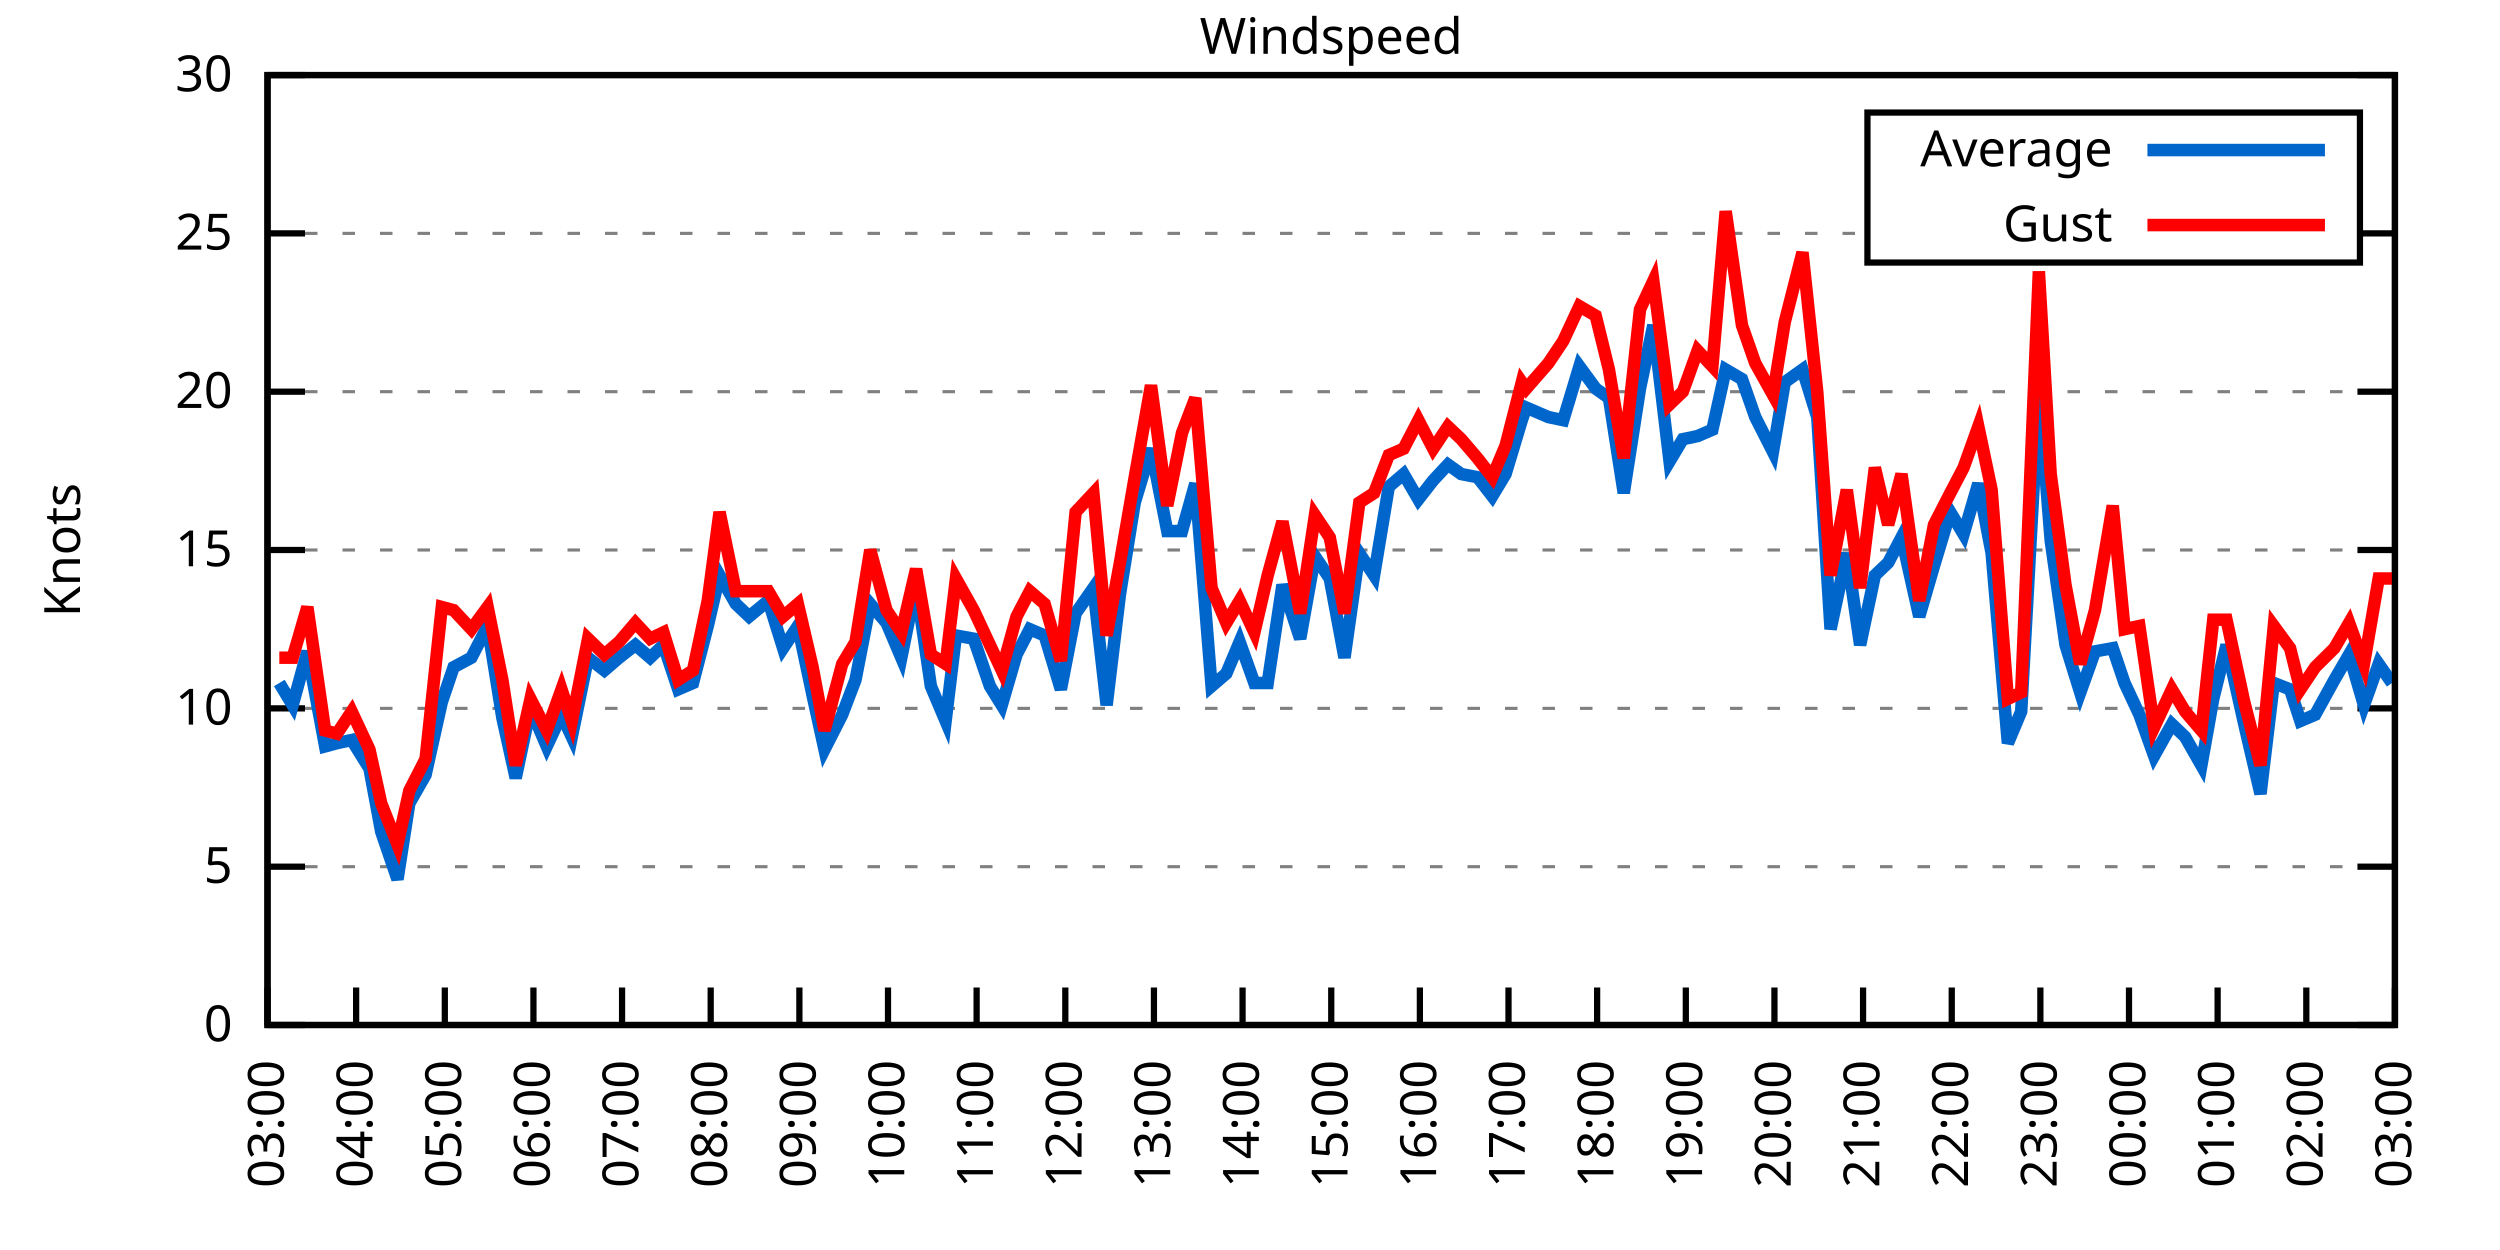
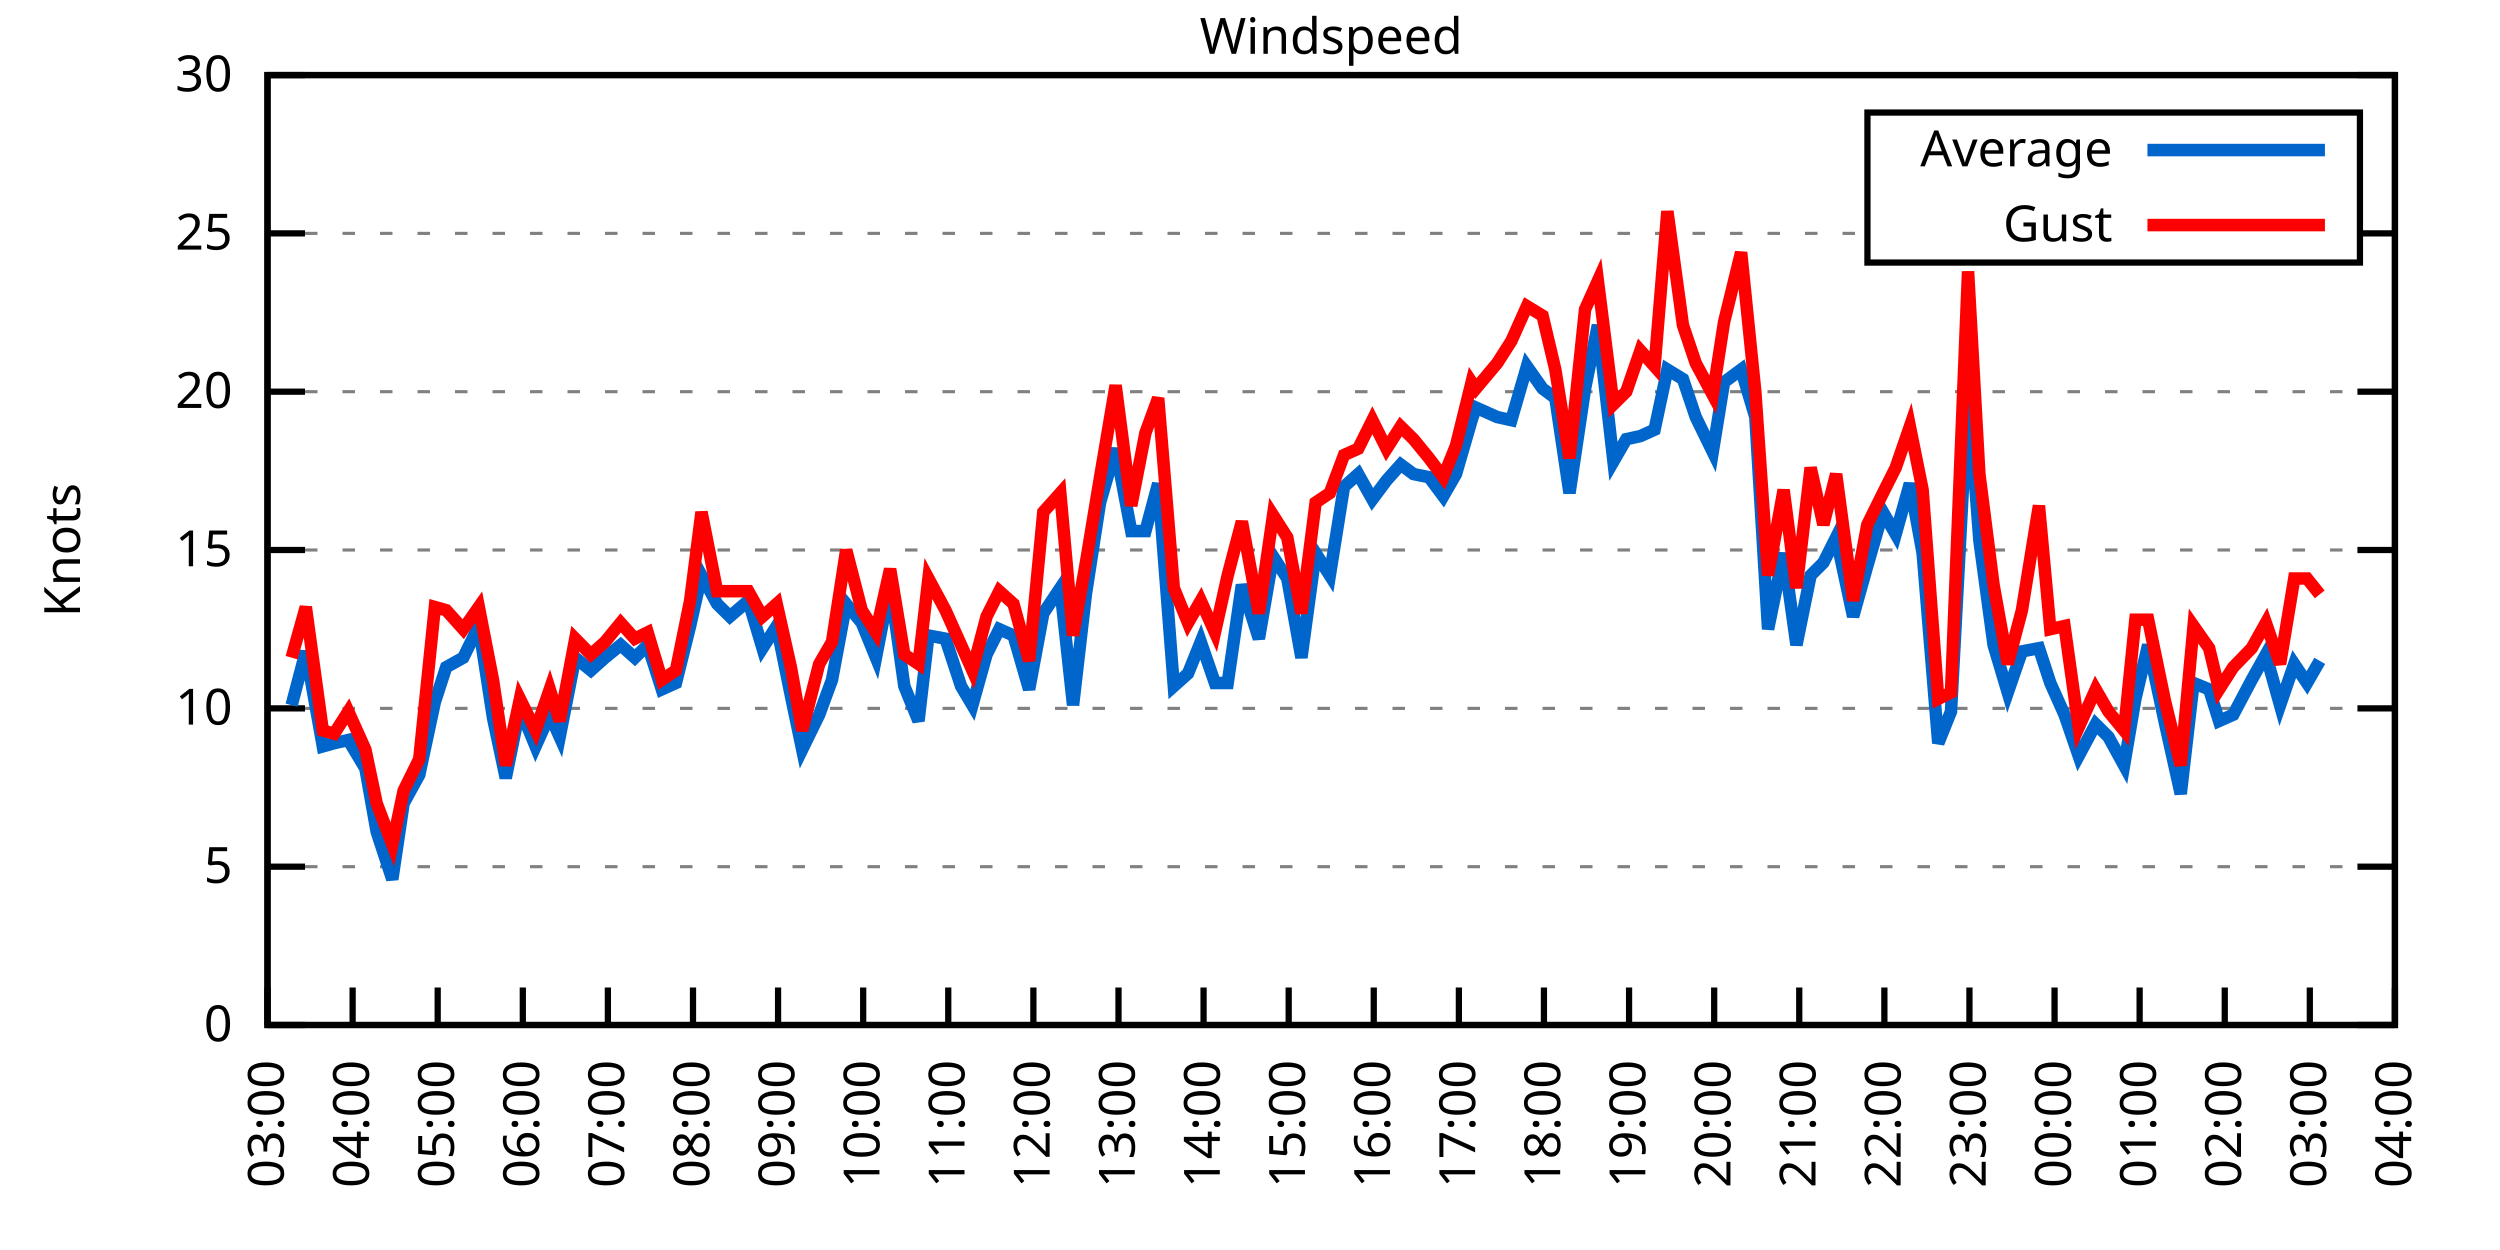
<svg xmlns="http://www.w3.org/2000/svg" xmlns:xlink="http://www.w3.org/1999/xlink" width="400" height="200" viewBox="0 0 400 200">
  <g id="gnuplot_canvas">
    <rect x="0" y="0" width="400" height="200" fill="none" />
    <defs>
      <circle id="gpDot" r="0.5" stroke-width="0.5" stroke="currentColor" />
      <path id="gpPt0" stroke-width="0.333" stroke="currentColor" d="M-1,0 h2 M0,-1 v2" />
      <path id="gpPt1" stroke-width="0.333" stroke="currentColor" d="M-1,-1 L1,1 M1,-1 L-1,1" />
      <path id="gpPt2" stroke-width="0.333" stroke="currentColor" d="M-1,0 L1,0 M0,-1 L0,1 M-1,-1 L1,1 M-1,1 L1,-1" />
      <rect id="gpPt3" stroke-width="0.333" stroke="currentColor" x="-1" y="-1" width="2" height="2" />
      <rect id="gpPt4" stroke-width="0.333" stroke="currentColor" fill="currentColor" x="-1" y="-1" width="2" height="2" />
      <circle id="gpPt5" stroke-width="0.333" stroke="currentColor" cx="0" cy="0" r="1" />
      <use xlink:href="#gpPt5" id="gpPt6" fill="currentColor" stroke="none" />
      <path id="gpPt7" stroke-width="0.333" stroke="currentColor" d="M0,-1.33 L-1.33,0.67 L1.33,0.67 z" />
      <use xlink:href="#gpPt7" id="gpPt8" fill="currentColor" stroke="none" />
      <use xlink:href="#gpPt7" id="gpPt9" stroke="currentColor" transform="rotate(180)" />
      <use xlink:href="#gpPt9" id="gpPt10" fill="currentColor" stroke="none" />
      <use xlink:href="#gpPt3" id="gpPt11" stroke="currentColor" transform="rotate(45)" />
      <use xlink:href="#gpPt11" id="gpPt12" fill="currentColor" stroke="none" />
      <path id="gpPt13" stroke-width="0.333" stroke="currentColor" d="M0,1.330 L1.265,0.411 L0.782,-1.067 L-0.782,-1.076 L-1.265,0.411 z" />
      <use xlink:href="#gpPt13" id="gpPt14" fill="currentColor" stroke="none" />
      <filter id="textbox" filterUnits="objectBoundingBox" x="0" y="0" height="1" width="1">
        <feFlood flood-color="white" flood-opacity="1" result="bgnd" />
        <feComposite in="SourceGraphic" in2="bgnd" operator="atop" />
      </filter>
      <filter id="greybox" filterUnits="objectBoundingBox" x="0" y="0" height="1" width="1">
        <feFlood flood-color="lightgrey" flood-opacity="1" result="grey" />
        <feComposite in="SourceGraphic" in2="grey" operator="atop" />
      </filter>
    </defs>
    <g fill="none" color="white" stroke="currentColor" stroke-width="1.00" stroke-linecap="butt" stroke-linejoin="miter">
</g>
    <g fill="none" color="black" stroke="currentColor" stroke-width="1.00" stroke-linecap="butt" stroke-linejoin="miter">
      <g stroke="none" shape-rendering="crispEdges">
        <polygon fill="rgb(255, 255, 255)" points="42.80,164.00 383.18,164.00 383.18,12.02 42.80,12.02 " />
      </g>
    </g>
    <g fill="none" color="black" stroke="currentColor" stroke-width="1.00" stroke-linecap="butt" stroke-linejoin="miter">
</g>
    <g fill="none" color="black" stroke="black" stroke-width="0.50" stroke-linecap="butt" stroke-linejoin="miter">
</g>
    <g fill="none" color="gray" stroke="currentColor" stroke-width="0.50" stroke-linecap="butt" stroke-linejoin="miter">
      <path stroke="gray" stroke-dasharray="2,4" class="gridline" d="M42.80,164.00 L383.19,164.00  " />
    </g>
    <g fill="none" color="gray" stroke="gray" stroke-width="1.00" stroke-linecap="butt" stroke-linejoin="miter">
</g>
    <g fill="none" color="black" stroke="currentColor" stroke-width="1.00" stroke-linecap="butt" stroke-linejoin="miter">
      <path stroke="black" d="M42.80,164.00 L48.80,164.00 M383.19,164.00 L377.19,164.00  " />
      <g transform="translate(37.20,166.60)" stroke="none" fill="black" font-family="Sans" font-size="8.00" text-anchor="end">
        <text>
          <tspan font-family="Sans"> 0</tspan>
        </text>
      </g>
    </g>
    <g fill="none" color="black" stroke="currentColor" stroke-width="1.00" stroke-linecap="butt" stroke-linejoin="miter">
</g>
    <g fill="none" color="black" stroke="black" stroke-width="0.50" stroke-linecap="butt" stroke-linejoin="miter">
</g>
    <g fill="none" color="gray" stroke="currentColor" stroke-width="0.50" stroke-linecap="butt" stroke-linejoin="miter">
      <path stroke="gray" stroke-dasharray="2,4" class="gridline" d="M42.80,138.67 L383.19,138.67  " />
    </g>
    <g fill="none" color="gray" stroke="gray" stroke-width="1.00" stroke-linecap="butt" stroke-linejoin="miter">
</g>
    <g fill="none" color="black" stroke="currentColor" stroke-width="1.00" stroke-linecap="butt" stroke-linejoin="miter">
      <path stroke="black" d="M42.80,138.67 L48.80,138.67 M383.19,138.67 L377.19,138.67  " />
      <g transform="translate(37.20,141.27)" stroke="none" fill="black" font-family="Sans" font-size="8.00" text-anchor="end">
        <text>
          <tspan font-family="Sans"> 5</tspan>
        </text>
      </g>
    </g>
    <g fill="none" color="black" stroke="currentColor" stroke-width="1.00" stroke-linecap="butt" stroke-linejoin="miter">
</g>
    <g fill="none" color="black" stroke="black" stroke-width="0.50" stroke-linecap="butt" stroke-linejoin="miter">
</g>
    <g fill="none" color="gray" stroke="currentColor" stroke-width="0.50" stroke-linecap="butt" stroke-linejoin="miter">
      <path stroke="gray" stroke-dasharray="2,4" class="gridline" d="M42.80,113.34 L383.19,113.34  " />
    </g>
    <g fill="none" color="gray" stroke="gray" stroke-width="1.00" stroke-linecap="butt" stroke-linejoin="miter">
</g>
    <g fill="none" color="black" stroke="currentColor" stroke-width="1.00" stroke-linecap="butt" stroke-linejoin="miter">
      <path stroke="black" d="M42.80,113.34 L48.80,113.34 M383.19,113.34 L377.19,113.34  " />
      <g transform="translate(37.20,115.94)" stroke="none" fill="black" font-family="Sans" font-size="8.00" text-anchor="end">
        <text>
          <tspan font-family="Sans"> 10</tspan>
        </text>
      </g>
    </g>
    <g fill="none" color="black" stroke="currentColor" stroke-width="1.00" stroke-linecap="butt" stroke-linejoin="miter">
</g>
    <g fill="none" color="black" stroke="black" stroke-width="0.50" stroke-linecap="butt" stroke-linejoin="miter">
</g>
    <g fill="none" color="gray" stroke="currentColor" stroke-width="0.50" stroke-linecap="butt" stroke-linejoin="miter">
      <path stroke="gray" stroke-dasharray="2,4" class="gridline" d="M42.80,88.00 L383.19,88.00  " />
    </g>
    <g fill="none" color="gray" stroke="gray" stroke-width="1.00" stroke-linecap="butt" stroke-linejoin="miter">
</g>
    <g fill="none" color="black" stroke="currentColor" stroke-width="1.00" stroke-linecap="butt" stroke-linejoin="miter">
      <path stroke="black" d="M42.80,88.00 L48.80,88.00 M383.19,88.00 L377.19,88.00  " />
      <g transform="translate(37.20,90.60)" stroke="none" fill="black" font-family="Sans" font-size="8.00" text-anchor="end">
        <text>
          <tspan font-family="Sans"> 15</tspan>
        </text>
      </g>
    </g>
    <g fill="none" color="black" stroke="currentColor" stroke-width="1.00" stroke-linecap="butt" stroke-linejoin="miter">
</g>
    <g fill="none" color="black" stroke="black" stroke-width="0.50" stroke-linecap="butt" stroke-linejoin="miter">
</g>
    <g fill="none" color="gray" stroke="currentColor" stroke-width="0.50" stroke-linecap="butt" stroke-linejoin="miter">
      <path stroke="gray" stroke-dasharray="2,4" class="gridline" d="M42.80,62.67 L383.19,62.67  " />
    </g>
    <g fill="none" color="gray" stroke="gray" stroke-width="1.00" stroke-linecap="butt" stroke-linejoin="miter">
</g>
    <g fill="none" color="black" stroke="currentColor" stroke-width="1.00" stroke-linecap="butt" stroke-linejoin="miter">
      <path stroke="black" d="M42.80,62.67 L48.80,62.67 M383.19,62.67 L377.19,62.67  " />
      <g transform="translate(37.20,65.27)" stroke="none" fill="black" font-family="Sans" font-size="8.00" text-anchor="end">
        <text>
          <tspan font-family="Sans"> 20</tspan>
        </text>
      </g>
    </g>
    <g fill="none" color="black" stroke="currentColor" stroke-width="1.00" stroke-linecap="butt" stroke-linejoin="miter">
</g>
    <g fill="none" color="black" stroke="black" stroke-width="0.50" stroke-linecap="butt" stroke-linejoin="miter">
</g>
    <g fill="none" color="gray" stroke="currentColor" stroke-width="0.50" stroke-linecap="butt" stroke-linejoin="miter">
      <path stroke="gray" stroke-dasharray="2,4" class="gridline" d="M42.80,37.34 L298.79,37.34 M377.59,37.34 L383.19,37.34  " />
    </g>
    <g fill="none" color="gray" stroke="gray" stroke-width="1.00" stroke-linecap="butt" stroke-linejoin="miter">
</g>
    <g fill="none" color="black" stroke="currentColor" stroke-width="1.00" stroke-linecap="butt" stroke-linejoin="miter">
      <path stroke="black" d="M42.80,37.34 L48.80,37.34 M383.19,37.34 L377.19,37.34  " />
      <g transform="translate(37.20,39.94)" stroke="none" fill="black" font-family="Sans" font-size="8.00" text-anchor="end">
        <text>
          <tspan font-family="Sans"> 25</tspan>
        </text>
      </g>
    </g>
    <g fill="none" color="black" stroke="currentColor" stroke-width="1.00" stroke-linecap="butt" stroke-linejoin="miter">
</g>
    <g fill="none" color="black" stroke="black" stroke-width="0.50" stroke-linecap="butt" stroke-linejoin="miter">
</g>
    <g fill="none" color="gray" stroke="currentColor" stroke-width="0.50" stroke-linecap="butt" stroke-linejoin="miter">
      <path stroke="gray" stroke-dasharray="2,4" class="gridline" d="M42.80,12.01 L383.19,12.01  " />
    </g>
    <g fill="none" color="gray" stroke="gray" stroke-width="1.00" stroke-linecap="butt" stroke-linejoin="miter">
</g>
    <g fill="none" color="black" stroke="currentColor" stroke-width="1.00" stroke-linecap="butt" stroke-linejoin="miter">
      <path stroke="black" d="M42.80,12.01 L48.80,12.01 M383.19,12.01 L377.19,12.01  " />
      <g transform="translate(37.20,14.61)" stroke="none" fill="black" font-family="Sans" font-size="8.00" text-anchor="end">
        <text>
          <tspan font-family="Sans"> 30</tspan>
        </text>
      </g>
    </g>
    <g fill="none" color="black" stroke="currentColor" stroke-width="1.00" stroke-linecap="butt" stroke-linejoin="miter">
      <path stroke="black" d="M42.80,164.00 L42.80,158.00  " />
      <g transform="translate(45.40,169.60) rotate(270.00)" stroke="none" fill="black" font-family="Sans" font-size="8.00" text-anchor="end">
        <text>
          <tspan font-family="Sans">03:00</tspan>
        </text>
      </g>
    </g>
    <g fill="none" color="black" stroke="currentColor" stroke-width="1.00" stroke-linecap="butt" stroke-linejoin="miter">
-       <path stroke="black" d="M56.98,164.00 L56.98,158.00  " />
-       <g transform="translate(59.58,169.60) rotate(270.00)" stroke="none" fill="black" font-family="Sans" font-size="8.00" text-anchor="end">
+       <path stroke="black" d="M56.42,164.00 L56.42,158.00  " />
+       <g transform="translate(59.02,169.60) rotate(270.00)" stroke="none" fill="black" font-family="Sans" font-size="8.00" text-anchor="end">
        <text>
          <tspan font-family="Sans">04:00</tspan>
        </text>
      </g>
    </g>
    <g fill="none" color="black" stroke="currentColor" stroke-width="1.00" stroke-linecap="butt" stroke-linejoin="miter">
-       <path stroke="black" d="M71.17,164.00 L71.17,158.00  " />
-       <g transform="translate(73.77,169.60) rotate(270.00)" stroke="none" fill="black" font-family="Sans" font-size="8.00" text-anchor="end">
+       <path stroke="black" d="M70.03,164.00 L70.03,158.00  " />
+       <g transform="translate(72.63,169.60) rotate(270.00)" stroke="none" fill="black" font-family="Sans" font-size="8.00" text-anchor="end">
        <text>
          <tspan font-family="Sans">05:00</tspan>
        </text>
      </g>
    </g>
    <g fill="none" color="black" stroke="currentColor" stroke-width="1.00" stroke-linecap="butt" stroke-linejoin="miter">
-       <path stroke="black" d="M85.35,164.00 L85.35,158.00  " />
-       <g transform="translate(87.95,169.60) rotate(270.00)" stroke="none" fill="black" font-family="Sans" font-size="8.00" text-anchor="end">
+       <path stroke="black" d="M83.65,164.00 L83.65,158.00  " />
+       <g transform="translate(86.25,169.60) rotate(270.00)" stroke="none" fill="black" font-family="Sans" font-size="8.00" text-anchor="end">
        <text>
          <tspan font-family="Sans">06:00</tspan>
        </text>
      </g>
    </g>
    <g fill="none" color="black" stroke="currentColor" stroke-width="1.00" stroke-linecap="butt" stroke-linejoin="miter">
-       <path stroke="black" d="M99.53,164.00 L99.53,158.00  " />
-       <g transform="translate(102.13,169.60) rotate(270.00)" stroke="none" fill="black" font-family="Sans" font-size="8.00" text-anchor="end">
+       <path stroke="black" d="M97.26,164.00 L97.26,158.00  " />
+       <g transform="translate(99.86,169.60) rotate(270.00)" stroke="none" fill="black" font-family="Sans" font-size="8.00" text-anchor="end">
        <text>
          <tspan font-family="Sans">07:00</tspan>
        </text>
      </g>
    </g>
    <g fill="none" color="black" stroke="currentColor" stroke-width="1.00" stroke-linecap="butt" stroke-linejoin="miter">
-       <path stroke="black" d="M113.71,164.00 L113.71,158.00  " />
-       <g transform="translate(116.31,169.60) rotate(270.00)" stroke="none" fill="black" font-family="Sans" font-size="8.00" text-anchor="end">
+       <path stroke="black" d="M110.88,164.00 L110.88,158.00  " />
+       <g transform="translate(113.48,169.60) rotate(270.00)" stroke="none" fill="black" font-family="Sans" font-size="8.00" text-anchor="end">
        <text>
          <tspan font-family="Sans">08:00</tspan>
        </text>
      </g>
    </g>
    <g fill="none" color="black" stroke="currentColor" stroke-width="1.00" stroke-linecap="butt" stroke-linejoin="miter">
-       <path stroke="black" d="M127.90,164.00 L127.90,158.00  " />
-       <g transform="translate(130.50,169.60) rotate(270.00)" stroke="none" fill="black" font-family="Sans" font-size="8.00" text-anchor="end">
+       <path stroke="black" d="M124.49,164.00 L124.49,158.00  " />
+       <g transform="translate(127.09,169.60) rotate(270.00)" stroke="none" fill="black" font-family="Sans" font-size="8.00" text-anchor="end">
        <text>
          <tspan font-family="Sans">09:00</tspan>
        </text>
      </g>
    </g>
    <g fill="none" color="black" stroke="currentColor" stroke-width="1.00" stroke-linecap="butt" stroke-linejoin="miter">
-       <path stroke="black" d="M142.08,164.00 L142.08,158.00  " />
-       <g transform="translate(144.68,169.60) rotate(270.00)" stroke="none" fill="black" font-family="Sans" font-size="8.00" text-anchor="end">
+       <path stroke="black" d="M138.11,164.00 L138.11,158.00  " />
+       <g transform="translate(140.71,169.60) rotate(270.00)" stroke="none" fill="black" font-family="Sans" font-size="8.00" text-anchor="end">
        <text>
          <tspan font-family="Sans">10:00</tspan>
        </text>
      </g>
    </g>
    <g fill="none" color="black" stroke="currentColor" stroke-width="1.00" stroke-linecap="butt" stroke-linejoin="miter">
-       <path stroke="black" d="M156.26,164.00 L156.26,158.00  " />
-       <g transform="translate(158.86,169.60) rotate(270.00)" stroke="none" fill="black" font-family="Sans" font-size="8.00" text-anchor="end">
+       <path stroke="black" d="M151.72,164.00 L151.72,158.00  " />
+       <g transform="translate(154.32,169.60) rotate(270.00)" stroke="none" fill="black" font-family="Sans" font-size="8.00" text-anchor="end">
        <text>
          <tspan font-family="Sans">11:00</tspan>
        </text>
      </g>
    </g>
    <g fill="none" color="black" stroke="currentColor" stroke-width="1.00" stroke-linecap="butt" stroke-linejoin="miter">
-       <path stroke="black" d="M170.45,164.00 L170.45,158.00  " />
-       <g transform="translate(173.05,169.60) rotate(270.00)" stroke="none" fill="black" font-family="Sans" font-size="8.00" text-anchor="end">
+       <path stroke="black" d="M165.34,164.00 L165.34,158.00  " />
+       <g transform="translate(167.94,169.60) rotate(270.00)" stroke="none" fill="black" font-family="Sans" font-size="8.00" text-anchor="end">
        <text>
          <tspan font-family="Sans">12:00</tspan>
        </text>
      </g>
    </g>
    <g fill="none" color="black" stroke="currentColor" stroke-width="1.00" stroke-linecap="butt" stroke-linejoin="miter">
-       <path stroke="black" d="M184.63,164.00 L184.63,158.00  " />
-       <g transform="translate(187.23,169.60) rotate(270.00)" stroke="none" fill="black" font-family="Sans" font-size="8.00" text-anchor="end">
+       <path stroke="black" d="M178.96,164.00 L178.96,158.00  " />
+       <g transform="translate(181.56,169.60) rotate(270.00)" stroke="none" fill="black" font-family="Sans" font-size="8.00" text-anchor="end">
        <text>
          <tspan font-family="Sans">13:00</tspan>
        </text>
      </g>
    </g>
    <g fill="none" color="black" stroke="currentColor" stroke-width="1.00" stroke-linecap="butt" stroke-linejoin="miter">
-       <path stroke="black" d="M198.81,164.00 L198.81,158.00  " />
-       <g transform="translate(201.41,169.60) rotate(270.00)" stroke="none" fill="black" font-family="Sans" font-size="8.00" text-anchor="end">
+       <path stroke="black" d="M192.57,164.00 L192.57,158.00  " />
+       <g transform="translate(195.17,169.60) rotate(270.00)" stroke="none" fill="black" font-family="Sans" font-size="8.00" text-anchor="end">
        <text>
          <tspan font-family="Sans">14:00</tspan>
        </text>
      </g>
    </g>
    <g fill="none" color="black" stroke="currentColor" stroke-width="1.00" stroke-linecap="butt" stroke-linejoin="miter">
-       <path stroke="black" d="M213.00,164.00 L213.00,158.00  " />
-       <g transform="translate(215.60,169.60) rotate(270.00)" stroke="none" fill="black" font-family="Sans" font-size="8.00" text-anchor="end">
+       <path stroke="black" d="M206.19,164.00 L206.19,158.00  " />
+       <g transform="translate(208.79,169.60) rotate(270.00)" stroke="none" fill="black" font-family="Sans" font-size="8.00" text-anchor="end">
        <text>
          <tspan font-family="Sans">15:00</tspan>
        </text>
      </g>
    </g>
    <g fill="none" color="black" stroke="currentColor" stroke-width="1.00" stroke-linecap="butt" stroke-linejoin="miter">
-       <path stroke="black" d="M227.18,164.00 L227.18,158.00  " />
-       <g transform="translate(229.78,169.60) rotate(270.00)" stroke="none" fill="black" font-family="Sans" font-size="8.00" text-anchor="end">
+       <path stroke="black" d="M219.80,164.00 L219.80,158.00  " />
+       <g transform="translate(222.40,169.60) rotate(270.00)" stroke="none" fill="black" font-family="Sans" font-size="8.00" text-anchor="end">
        <text>
          <tspan font-family="Sans">16:00</tspan>
        </text>
      </g>
    </g>
    <g fill="none" color="black" stroke="currentColor" stroke-width="1.00" stroke-linecap="butt" stroke-linejoin="miter">
-       <path stroke="black" d="M241.36,164.00 L241.36,158.00  " />
-       <g transform="translate(243.96,169.60) rotate(270.00)" stroke="none" fill="black" font-family="Sans" font-size="8.00" text-anchor="end">
+       <path stroke="black" d="M233.42,164.00 L233.42,158.00  " />
+       <g transform="translate(236.02,169.60) rotate(270.00)" stroke="none" fill="black" font-family="Sans" font-size="8.00" text-anchor="end">
        <text>
          <tspan font-family="Sans">17:00</tspan>
        </text>
      </g>
    </g>
    <g fill="none" color="black" stroke="currentColor" stroke-width="1.00" stroke-linecap="butt" stroke-linejoin="miter">
-       <path stroke="black" d="M255.54,164.00 L255.54,158.00  " />
-       <g transform="translate(258.14,169.60) rotate(270.00)" stroke="none" fill="black" font-family="Sans" font-size="8.00" text-anchor="end">
+       <path stroke="black" d="M247.03,164.00 L247.03,158.00  " />
+       <g transform="translate(249.63,169.60) rotate(270.00)" stroke="none" fill="black" font-family="Sans" font-size="8.00" text-anchor="end">
        <text>
          <tspan font-family="Sans">18:00</tspan>
        </text>
      </g>
    </g>
    <g fill="none" color="black" stroke="currentColor" stroke-width="1.00" stroke-linecap="butt" stroke-linejoin="miter">
-       <path stroke="black" d="M269.73,164.00 L269.73,158.00  " />
-       <g transform="translate(272.33,169.60) rotate(270.00)" stroke="none" fill="black" font-family="Sans" font-size="8.00" text-anchor="end">
+       <path stroke="black" d="M260.65,164.00 L260.65,158.00  " />
+       <g transform="translate(263.25,169.60) rotate(270.00)" stroke="none" fill="black" font-family="Sans" font-size="8.00" text-anchor="end">
        <text>
          <tspan font-family="Sans">19:00</tspan>
        </text>
      </g>
    </g>
    <g fill="none" color="black" stroke="currentColor" stroke-width="1.00" stroke-linecap="butt" stroke-linejoin="miter">
-       <path stroke="black" d="M283.91,164.00 L283.91,158.00  " />
-       <g transform="translate(286.51,169.60) rotate(270.00)" stroke="none" fill="black" font-family="Sans" font-size="8.00" text-anchor="end">
+       <path stroke="black" d="M274.27,164.00 L274.27,158.00  " />
+       <g transform="translate(276.87,169.60) rotate(270.00)" stroke="none" fill="black" font-family="Sans" font-size="8.00" text-anchor="end">
        <text>
          <tspan font-family="Sans">20:00</tspan>
        </text>
      </g>
    </g>
    <g fill="none" color="black" stroke="currentColor" stroke-width="1.00" stroke-linecap="butt" stroke-linejoin="miter">
-       <path stroke="black" d="M298.09,164.00 L298.09,158.00  " />
-       <g transform="translate(300.69,169.60) rotate(270.00)" stroke="none" fill="black" font-family="Sans" font-size="8.00" text-anchor="end">
+       <path stroke="black" d="M287.88,164.00 L287.88,158.00  " />
+       <g transform="translate(290.48,169.60) rotate(270.00)" stroke="none" fill="black" font-family="Sans" font-size="8.00" text-anchor="end">
        <text>
          <tspan font-family="Sans">21:00</tspan>
        </text>
      </g>
    </g>
    <g fill="none" color="black" stroke="currentColor" stroke-width="1.00" stroke-linecap="butt" stroke-linejoin="miter">
-       <path stroke="black" d="M312.28,164.00 L312.28,158.00  " />
-       <g transform="translate(314.88,169.60) rotate(270.00)" stroke="none" fill="black" font-family="Sans" font-size="8.00" text-anchor="end">
+       <path stroke="black" d="M301.50,164.00 L301.50,158.00  " />
+       <g transform="translate(304.10,169.60) rotate(270.00)" stroke="none" fill="black" font-family="Sans" font-size="8.00" text-anchor="end">
        <text>
          <tspan font-family="Sans">22:00</tspan>
        </text>
      </g>
    </g>
    <g fill="none" color="black" stroke="currentColor" stroke-width="1.00" stroke-linecap="butt" stroke-linejoin="miter">
-       <path stroke="black" d="M326.46,164.00 L326.46,158.00  " />
-       <g transform="translate(329.06,169.60) rotate(270.00)" stroke="none" fill="black" font-family="Sans" font-size="8.00" text-anchor="end">
+       <path stroke="black" d="M315.11,164.00 L315.11,158.00  " />
+       <g transform="translate(317.71,169.60) rotate(270.00)" stroke="none" fill="black" font-family="Sans" font-size="8.00" text-anchor="end">
        <text>
          <tspan font-family="Sans">23:00</tspan>
        </text>
      </g>
    </g>
    <g fill="none" color="black" stroke="currentColor" stroke-width="1.00" stroke-linecap="butt" stroke-linejoin="miter">
-       <path stroke="black" d="M340.64,164.00 L340.64,158.00  " />
-       <g transform="translate(343.24,169.60) rotate(270.00)" stroke="none" fill="black" font-family="Sans" font-size="8.00" text-anchor="end">
+       <path stroke="black" d="M328.73,164.00 L328.73,158.00  " />
+       <g transform="translate(331.33,169.60) rotate(270.00)" stroke="none" fill="black" font-family="Sans" font-size="8.00" text-anchor="end">
        <text>
          <tspan font-family="Sans">00:00</tspan>
        </text>
      </g>
    </g>
    <g fill="none" color="black" stroke="currentColor" stroke-width="1.00" stroke-linecap="butt" stroke-linejoin="miter">
-       <path stroke="black" d="M354.82,164.00 L354.82,158.00  " />
-       <g transform="translate(357.42,169.60) rotate(270.00)" stroke="none" fill="black" font-family="Sans" font-size="8.00" text-anchor="end">
+       <path stroke="black" d="M342.34,164.00 L342.34,158.00  " />
+       <g transform="translate(344.94,169.60) rotate(270.00)" stroke="none" fill="black" font-family="Sans" font-size="8.00" text-anchor="end">
        <text>
          <tspan font-family="Sans">01:00</tspan>
        </text>
      </g>
    </g>
    <g fill="none" color="black" stroke="currentColor" stroke-width="1.00" stroke-linecap="butt" stroke-linejoin="miter">
-       <path stroke="black" d="M369.01,164.00 L369.01,158.00  " />
-       <g transform="translate(371.61,169.60) rotate(270.00)" stroke="none" fill="black" font-family="Sans" font-size="8.00" text-anchor="end">
+       <path stroke="black" d="M355.96,164.00 L355.96,158.00  " />
+       <g transform="translate(358.56,169.60) rotate(270.00)" stroke="none" fill="black" font-family="Sans" font-size="8.00" text-anchor="end">
        <text>
          <tspan font-family="Sans">02:00</tspan>
+         </text>
+       </g>
+     </g>
+     <g fill="none" color="black" stroke="currentColor" stroke-width="1.00" stroke-linecap="butt" stroke-linejoin="miter">
+       <path stroke="black" d="M369.57,164.00 L369.57,158.00  " />
+       <g transform="translate(372.17,169.60) rotate(270.00)" stroke="none" fill="black" font-family="Sans" font-size="8.00" text-anchor="end">
+         <text>
+           <tspan font-family="Sans">03:00</tspan>
        </text>
      </g>
    </g>
    <g fill="none" color="black" stroke="currentColor" stroke-width="1.00" stroke-linecap="butt" stroke-linejoin="miter">
      <path stroke="black" d="M383.19,164.00 L383.19,158.00  " />
      <g transform="translate(385.79,169.60) rotate(270.00)" stroke="none" fill="black" font-family="Sans" font-size="8.00" text-anchor="end">
        <text>
-           <tspan font-family="Sans">03:00</tspan>
+           <tspan font-family="Sans">04:00</tspan>
        </text>
      </g>
    </g>
    <g fill="none" color="black" stroke="currentColor" stroke-width="1.00" stroke-linecap="butt" stroke-linejoin="miter">
</g>
    <g fill="none" color="black" stroke="currentColor" stroke-width="1.00" stroke-linecap="butt" stroke-linejoin="miter">
      <path stroke="black" d="M42.80,12.01 L42.80,164.00 L383.19,164.00 L383.19,12.01 L42.80,12.01 Z  " />
    </g>
    <g fill="none" color="black" stroke="currentColor" stroke-width="1.00" stroke-linecap="butt" stroke-linejoin="miter">
</g>
    <g fill="none" color="black" stroke="currentColor" stroke-width="1.00" stroke-linecap="butt" stroke-linejoin="miter">
      <path stroke="black" d="M298.79,42.01 L298.79,18.01 L377.59,18.01 L377.59,42.01 L298.79,42.01 Z  " />
    </g>
    <g id="Windspeed_plot_1">
      <g fill="none" color="white" stroke="black" stroke-width="2.00" stroke-linecap="butt" stroke-linejoin="miter">
</g>
      <g fill="none" color="black" stroke="currentColor" stroke-width="2.00" stroke-linecap="butt" stroke-linejoin="miter">
        <g transform="translate(337.99,26.61)" stroke="none" fill="black" font-family="Sans" font-size="8.00" text-anchor="end">
          <text>
            <tspan font-family="Sans">Average</tspan>
          </text>
        </g>
      </g>
      <g fill="none" color="black" stroke="currentColor" stroke-width="2.00" stroke-linecap="butt" stroke-linejoin="miter">
-         <path stroke="rgb(  0, 102, 204)" d="M343.59,24.01 L371.99,24.01 M44.69,109.28 L46.82,112.83 L49.18,104.22 L52.02,119.42 L53.91,118.91 L56.27,118.40   L59.11,122.96 L61.00,133.10 L63.60,140.69 L65.49,128.54 L68.09,123.98 L70.69,112.32 L72.58,106.75 L75.42,105.23   L78.02,100.16 L80.38,114.86 L82.51,124.48 L84.88,113.34 L87.48,119.42 L89.84,114.35 L91.49,117.90 L94.09,105.23   L96.70,107.26 L99.06,105.23 L101.66,103.20 L104.02,105.23 L106.15,103.20 L108.51,110.30 L110.88,109.28 L113.24,100.16   L115.13,92.06 L117.73,96.62 L119.86,98.64 L122.93,96.11 L125.30,103.71 L127.66,100.16 L130.02,111.31 L131.92,119.92   L134.75,114.35 L136.88,108.78 L139.24,96.62 L141.84,99.66 L144.21,105.23 L146.57,93.58 L148.94,109.79 L151.30,115.36   L152.95,101.68 L155.79,102.19 L158.39,109.79 L160.28,112.83 L162.65,104.72 L164.77,100.67 L167.14,101.68 L169.74,110.30   L172.10,98.14 L174.94,94.08 L177.06,112.83 L179.19,95.10 L181.56,80.41 L184.16,71.79 L186.76,84.97 L189.12,84.97   L191.25,77.37 L193.85,109.79 L196.21,107.76 L198.34,102.70 L200.70,109.28 L202.83,109.28 L205.19,93.58 L208.03,102.19   L210.39,89.02 L212.76,92.56 L215.12,105.23 L217.49,88.51 L219.85,92.06 L222.21,77.87 L224.58,75.85 L226.94,79.90   L229.31,76.86 L231.67,74.33 L233.80,75.85 L236.40,76.35 L238.76,79.39 L240.89,75.85 L243.49,67.23 L244.20,65.21   L247.74,66.73 L250.11,67.23 L252.71,58.62 L255.31,62.17 L257.43,63.69 L259.80,78.89 L262.40,62.17 L264.53,52.03   L267.13,73.82 L269.25,70.27 L271.62,69.77 L273.98,68.75 L276.11,59.13 L278.71,60.65 L280.84,66.73 L283.67,72.30   L285.56,61.15 L288.40,59.13 L290.76,66.73 L292.89,100.67 L295.49,88.51 L297.62,103.20 L299.98,92.06 L302.11,90.03   L304.24,85.98 L307.08,98.64 L309.44,90.54 L312.04,81.93 L314.17,85.47 L316.53,77.37 L318.66,88.51 L321.26,118.91   L323.39,113.84 L326.22,62.67 L328.11,86.49 L330.48,103.20 L332.84,110.80 L335.20,104.22 L338.04,103.71 L339.93,109.28   L342.30,114.35 L344.66,120.94 L347.50,115.87 L349.62,117.90 L352.22,122.46 L354.12,111.82 L356.24,103.20 L359.08,115.87   L361.68,127.02 L363.81,109.28 L366.41,110.30 L368.06,115.36 L370.43,114.35 L373.50,108.78 L375.86,104.72 L378.23,112.83   L380.59,106.24 L382.72,109.28  " />
+         <path stroke="rgb(  0, 102, 204)" d="M343.59,24.01 L371.99,24.01 M46.66,112.83 L48.93,104.22 L51.65,119.42 L53.47,118.91 L55.73,118.40 L58.46,122.96   L60.27,133.10 L62.77,140.69 L64.58,128.54 L67.08,123.98 L69.58,112.32 L71.39,106.75 L74.12,105.23 L76.61,100.16   L78.88,114.86 L80.92,124.48 L83.19,113.34 L85.69,119.42 L87.96,114.35 L89.55,117.90 L92.04,105.23 L94.54,107.26   L96.81,105.23 L99.30,103.20 L101.57,105.23 L103.62,103.20 L105.89,110.30 L108.15,109.28 L110.42,100.16 L112.24,92.06   L114.74,96.62 L116.78,98.64 L119.73,96.11 L122.00,103.71 L124.27,100.16 L126.54,111.31 L128.35,119.92 L131.07,114.35   L133.12,108.78 L135.39,96.62 L137.88,99.66 L140.15,105.23 L142.42,93.58 L144.69,109.79 L146.96,115.36 L148.55,101.68   L151.27,102.19 L153.77,109.79 L155.58,112.83 L157.85,104.72 L159.89,100.67 L162.16,101.68 L164.66,110.30 L166.93,98.14   L169.65,94.08 L171.69,112.83 L173.74,95.10 L176.01,80.41 L178.50,71.79 L181.00,84.97 L183.27,84.97 L185.31,77.37   L187.81,109.79 L190.08,107.76 L192.12,102.70 L194.39,109.28 L196.43,109.28 L198.70,93.58 L201.42,102.19 L203.69,89.02   L205.96,92.56 L208.23,105.23 L210.50,88.51 L212.77,92.06 L215.04,77.87 L217.31,75.85 L219.58,79.90 L221.85,76.86   L224.11,74.33 L226.16,75.85 L228.65,76.35 L230.92,79.39 L232.96,75.85 L235.46,67.23 L236.14,65.21 L239.55,66.73   L241.81,67.23 L244.31,58.62 L246.81,62.17 L248.85,63.69 L251.12,78.89 L253.61,62.17 L255.66,52.03 L258.15,73.82   L260.20,70.27 L262.47,69.77 L264.73,68.75 L266.78,59.13 L269.27,60.65 L271.32,66.73 L274.04,72.30 L275.85,61.15   L278.58,59.13 L280.85,66.73 L282.89,100.67 L285.38,88.51 L287.43,103.20 L289.70,92.06 L291.74,90.03 L293.78,85.98   L296.50,98.64 L298.77,90.54 L301.27,81.93 L303.31,85.47 L305.58,77.37 L307.62,88.51 L310.12,118.91 L312.16,113.84   L314.89,62.67 L316.70,86.49 L318.97,103.20 L321.24,110.80 L323.51,104.22 L326.23,103.71 L328.05,109.28 L330.32,114.35   L332.59,120.94 L335.31,115.87 L337.35,117.90 L339.85,122.46 L341.66,111.82 L343.70,103.20 L346.43,115.87 L348.92,127.02   L350.97,109.28 L353.46,110.30 L355.05,115.36 L357.32,114.35 L360.27,108.78 L362.54,104.72 L364.81,112.83 L367.08,106.24   L369.12,109.28 L371.16,105.74  " />
      </g>
    </g>
    <g id="Windspeed_plot_2">
      <g fill="none" color="black" stroke="currentColor" stroke-width="2.00" stroke-linecap="butt" stroke-linejoin="miter">
        <g transform="translate(337.99,38.61)" stroke="none" fill="black" font-family="Sans" font-size="8.00" text-anchor="end">
          <text>
            <tspan font-family="Sans">Gust</tspan>
          </text>
        </g>
      </g>
      <g fill="none" color="black" stroke="currentColor" stroke-width="2.00" stroke-linecap="butt" stroke-linejoin="miter">
-         <path stroke="rgb(255,   0,   0)" d="M343.59,36.01 L371.99,36.01 M44.69,105.23 L46.82,105.23 L49.18,97.12 L52.02,116.88 L53.91,117.39 L56.27,113.84   L59.11,119.92 L61.00,128.54 L63.60,135.12 L65.49,126.51 L68.09,121.44 L70.69,97.12 L72.58,97.63 L75.42,100.67   L78.02,97.12 L80.38,108.78 L82.51,122.46 L84.88,111.82 L87.48,116.88 L89.84,110.30 L91.49,115.36 L94.09,102.19   L96.70,104.72 L99.06,102.70 L101.66,99.66 L104.02,102.19 L106.15,101.18 L108.51,108.78 L110.88,107.26 L113.24,96.11   L115.13,81.93 L117.73,94.59 L119.86,94.59 L122.93,94.59 L125.30,98.64 L127.66,96.62 L130.02,106.75 L131.92,116.88   L134.75,106.24 L136.88,102.70 L139.24,88.00 L141.84,97.63 L144.21,101.18 L146.57,91.04 L148.94,104.72 L151.30,106.24   L152.95,92.56 L155.79,97.63 L158.39,103.20 L160.28,107.26 L162.65,98.64 L164.77,94.59 L167.14,96.62 L169.74,105.74   L172.10,81.93 L174.94,78.89 L177.06,101.68 L179.19,90.03 L181.56,76.35 L184.16,61.66 L186.76,80.91 L189.12,69.26   L191.25,63.69 L193.85,94.08 L196.21,99.66 L198.34,96.11 L200.70,101.18 L202.83,92.06 L205.19,83.45 L208.03,98.14   L210.39,82.43 L212.76,85.98 L215.12,98.14 L217.49,80.41 L219.85,78.89 L222.21,72.81 L224.58,71.79 L226.94,67.23   L229.31,71.79 L231.67,68.25 L233.80,70.27 L236.40,73.31 L238.76,76.35 L240.89,71.29 L243.49,61.15 L244.20,62.17   L247.74,58.11 L250.11,54.57 L252.71,48.99 L255.31,50.51 L257.43,59.13 L259.80,73.31 L262.40,49.50 L264.53,44.94   L267.13,64.70 L269.25,62.67 L271.62,56.09 L273.98,58.62 L276.11,33.80 L278.71,52.03 L280.84,58.11 L283.67,63.18   L285.56,51.53 L288.40,40.38 L290.76,62.67 L292.89,92.06 L295.49,78.38 L297.62,94.08 L299.98,74.83 L302.11,83.95   L304.24,75.85 L307.08,96.11 L309.44,83.95 L312.04,78.89 L314.17,74.83 L316.53,68.25 L318.66,78.38 L321.26,111.82   L323.39,110.80 L326.22,43.42 L328.11,75.85 L330.48,93.58 L332.84,106.24 L335.20,97.63 L338.04,80.91 L339.93,100.67   L342.30,100.16 L344.66,116.38 L347.50,110.30 L349.62,113.84 L352.22,116.88 L354.12,99.15 L356.24,99.15 L359.08,112.32   L361.68,122.46 L363.81,100.16 L366.41,103.71 L368.06,110.30 L370.43,106.75 L373.50,103.71 L375.86,99.66 L378.23,106.24   L380.59,92.56 L382.72,92.56  " />
+         <path stroke="rgb(255,   0,   0)" d="M343.59,36.01 L371.99,36.01 M46.66,105.23 L48.93,97.12 L51.65,116.88 L53.47,117.39 L55.73,113.84 L58.46,119.92   L60.27,128.54 L62.77,135.12 L64.58,126.51 L67.08,121.44 L69.58,97.12 L71.39,97.63 L74.12,100.67 L76.61,97.12   L78.88,108.78 L80.92,122.46 L83.19,111.82 L85.69,116.88 L87.96,110.30 L89.55,115.36 L92.04,102.19 L94.54,104.72   L96.81,102.70 L99.30,99.66 L101.57,102.19 L103.62,101.18 L105.89,108.78 L108.15,107.26 L110.42,96.11 L112.24,81.93   L114.74,94.59 L116.78,94.59 L119.73,94.59 L122.00,98.64 L124.27,96.62 L126.54,106.75 L128.35,116.88 L131.07,106.24   L133.12,102.70 L135.39,88.00 L137.88,97.63 L140.15,101.18 L142.42,91.04 L144.69,104.72 L146.96,106.24 L148.55,92.56   L151.27,97.63 L153.77,103.20 L155.58,107.26 L157.85,98.64 L159.89,94.59 L162.16,96.62 L164.66,105.74 L166.93,81.93   L169.65,78.89 L171.69,101.68 L173.74,90.03 L176.01,76.35 L178.50,61.66 L181.00,80.91 L183.27,69.26 L185.31,63.69   L187.81,94.08 L190.08,99.66 L192.12,96.11 L194.39,101.18 L196.43,92.06 L198.70,83.45 L201.42,98.14 L203.69,82.43   L205.96,85.98 L208.23,98.14 L210.50,80.41 L212.77,78.89 L215.04,72.81 L217.31,71.79 L219.58,67.23 L221.85,71.79   L224.11,68.25 L226.16,70.27 L228.65,73.31 L230.92,76.35 L232.96,71.29 L235.46,61.15 L236.14,62.17 L239.55,58.11   L241.81,54.57 L244.31,48.99 L246.81,50.51 L248.85,59.13 L251.12,73.31 L253.61,49.50 L255.66,44.94 L258.15,64.70   L260.20,62.67 L262.47,56.09 L264.73,58.62 L266.78,33.80 L269.27,52.03 L271.32,58.11 L274.04,63.18 L275.85,51.53   L278.58,40.38 L280.85,62.67 L282.89,92.06 L285.38,78.38 L287.43,94.08 L289.70,74.83 L291.74,83.95 L293.78,75.85   L296.50,96.11 L298.77,83.95 L301.27,78.89 L303.31,74.83 L305.58,68.25 L307.62,78.38 L310.12,111.82 L312.16,110.80   L314.89,43.42 L316.70,75.85 L318.97,93.58 L321.24,106.24 L323.51,97.63 L326.23,80.91 L328.05,100.67 L330.32,100.16   L332.59,116.38 L335.31,110.30 L337.35,113.84 L339.85,116.88 L341.66,99.15 L343.70,99.15 L346.43,112.32 L348.92,122.46   L350.97,100.16 L353.46,103.71 L355.05,110.30 L357.32,106.75 L360.27,103.71 L362.54,99.66 L364.81,106.24 L367.08,92.56   L369.12,92.56 L371.16,95.10  " />
      </g>
    </g>
    <g fill="none" color="black" stroke="currentColor" stroke-width="2.00" stroke-linecap="butt" stroke-linejoin="miter">
</g>
    <g fill="none" color="black" stroke="black" stroke-width="1.00" stroke-linecap="butt" stroke-linejoin="miter">
</g>
    <g fill="none" color="black" stroke="currentColor" stroke-width="1.00" stroke-linecap="butt" stroke-linejoin="miter">
      <path stroke="black" d="M42.80,12.01 L42.80,164.00 L383.19,164.00 L383.19,12.01 L42.80,12.01 Z  " />
      <g transform="translate(12.80,88.01) rotate(270.00)" stroke="none" fill="black" font-family="Sans" font-size="8.00" text-anchor="middle">
        <text>
          <tspan font-family="Sans">Knots</tspan>
        </text>
      </g>
    </g>
    <g fill="none" color="black" stroke="currentColor" stroke-width="1.00" stroke-linecap="butt" stroke-linejoin="miter">
</g>
    <g fill="none" color="black" stroke="currentColor" stroke-width="1.00" stroke-linecap="butt" stroke-linejoin="miter">
      <g transform="translate(212.99,8.61)" stroke="none" fill="black" font-family="Sans" font-size="8.00" text-anchor="middle">
        <text>
          <tspan font-family="Sans">Windspeed</tspan>
        </text>
      </g>
    </g>
    <g fill="none" color="black" stroke="currentColor" stroke-width="1.00" stroke-linecap="butt" stroke-linejoin="miter">
</g>
  </g>
</svg>
